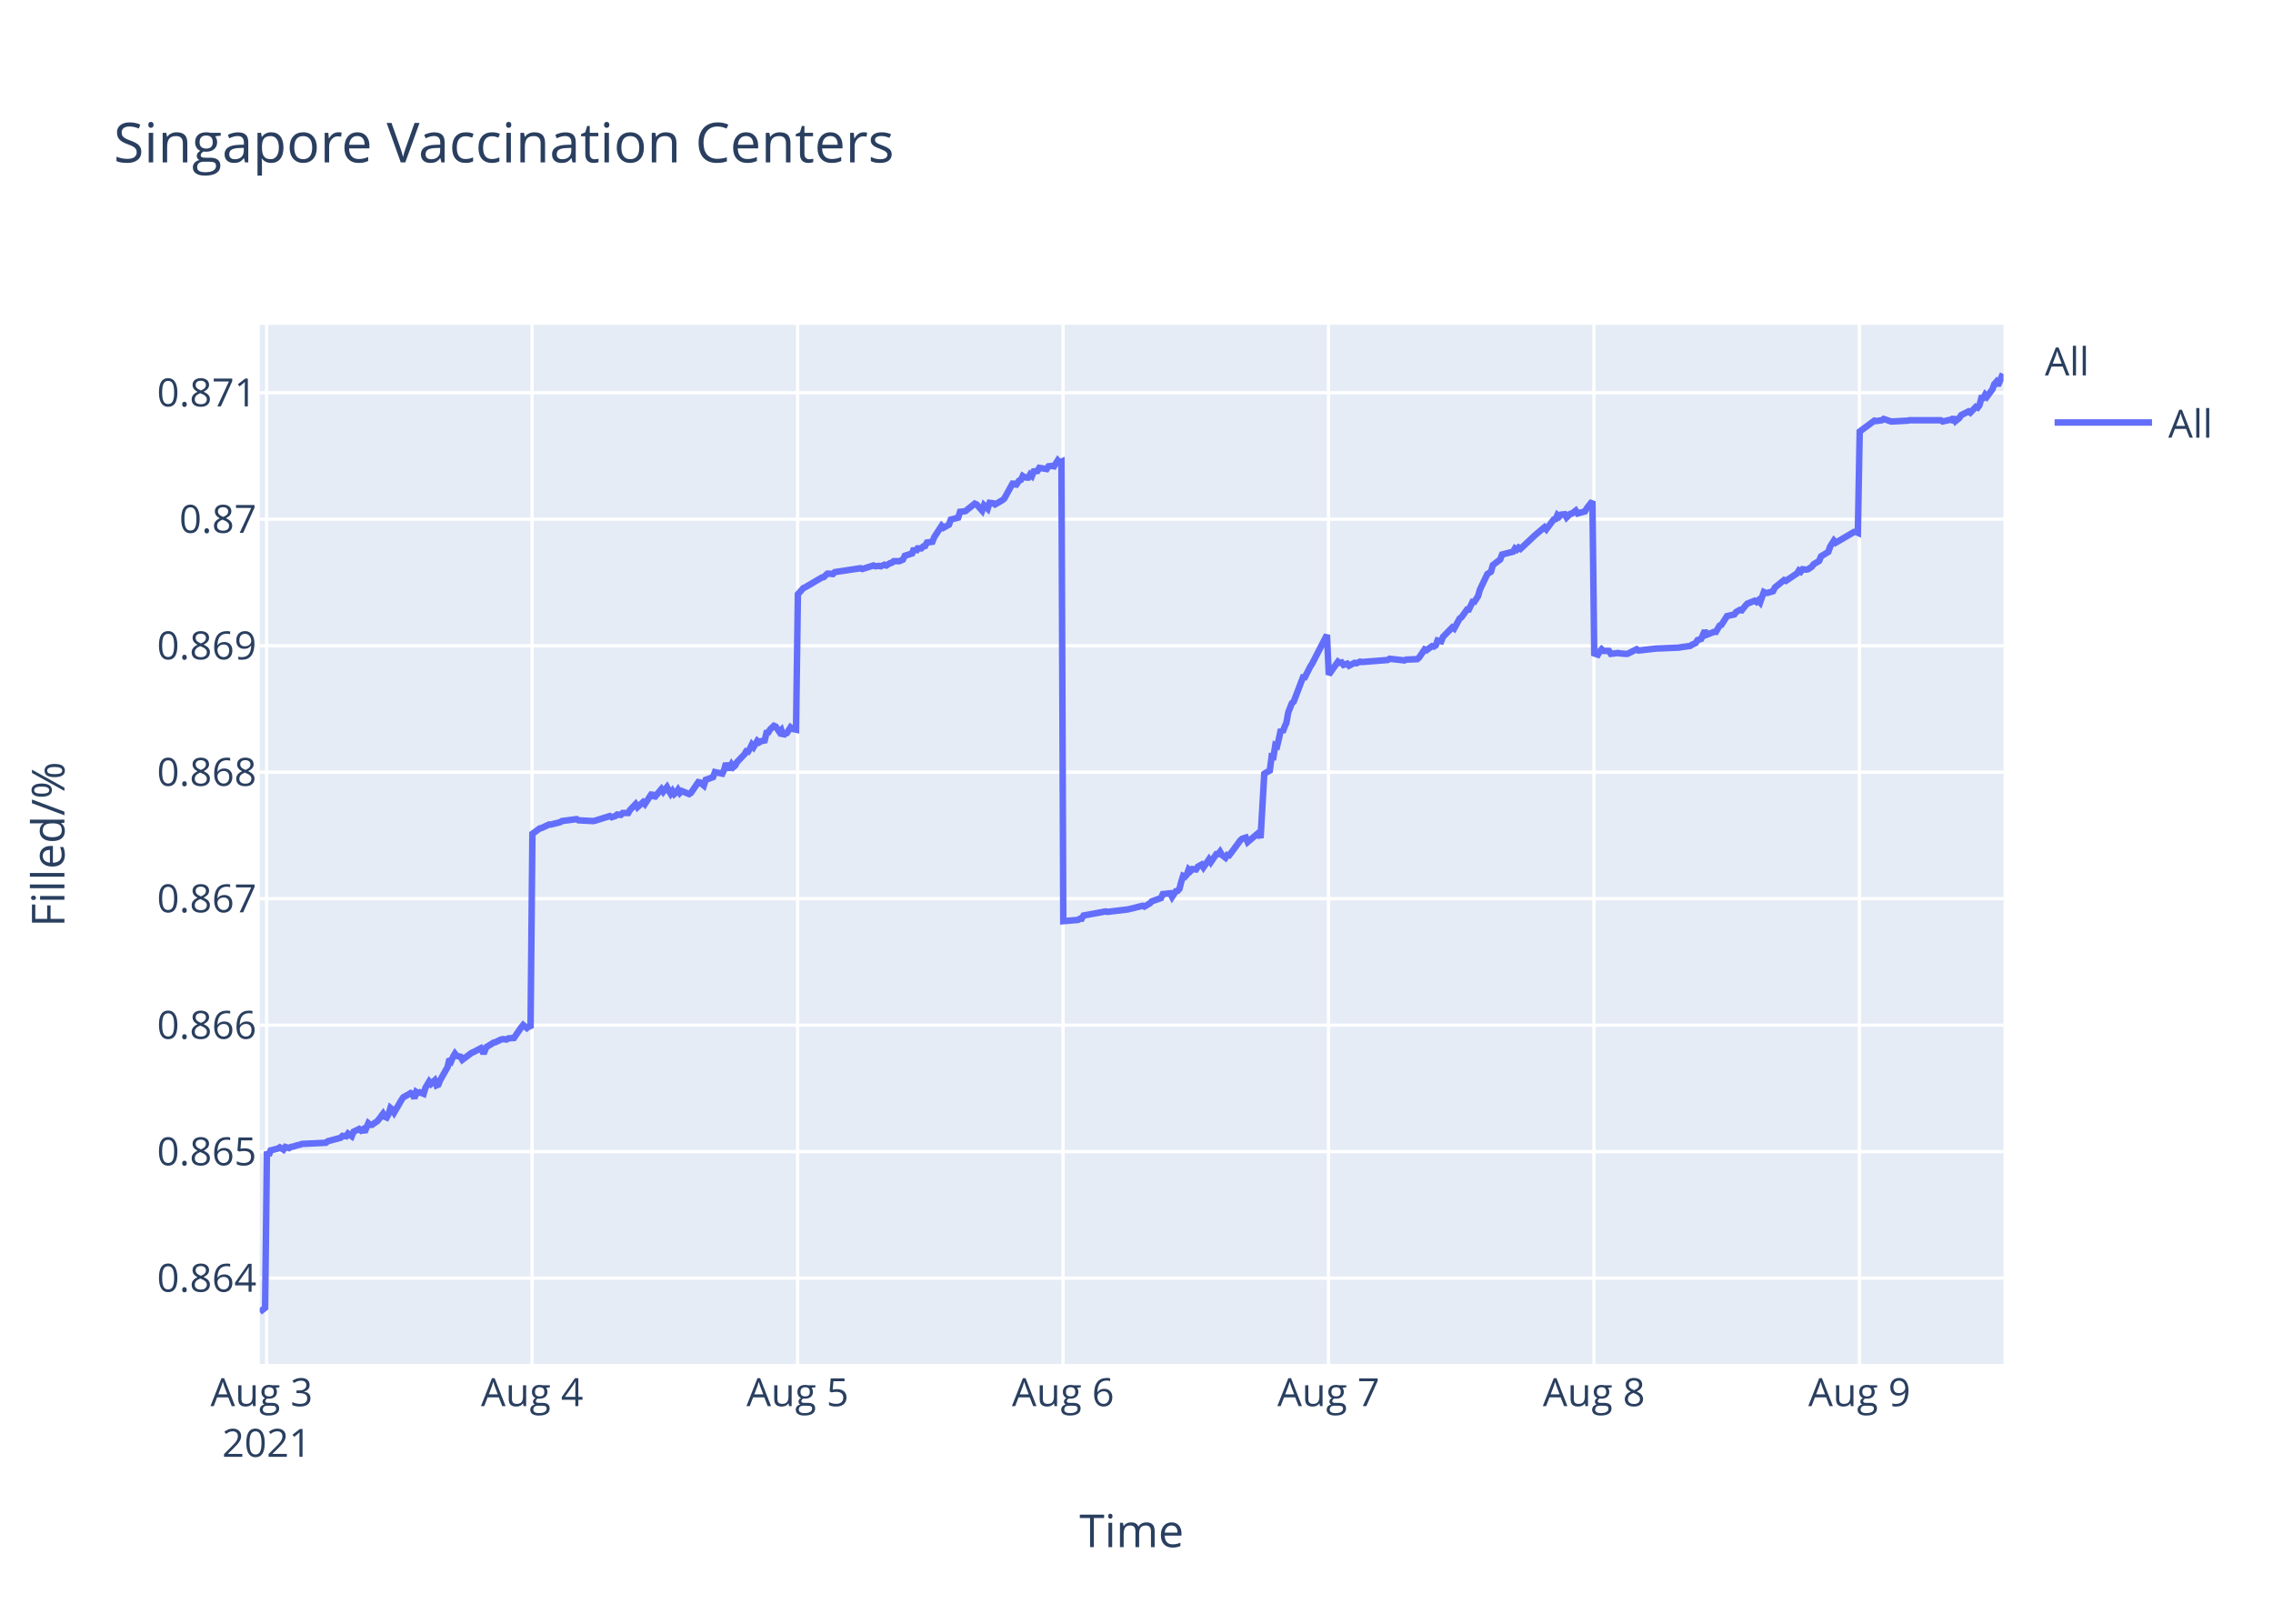
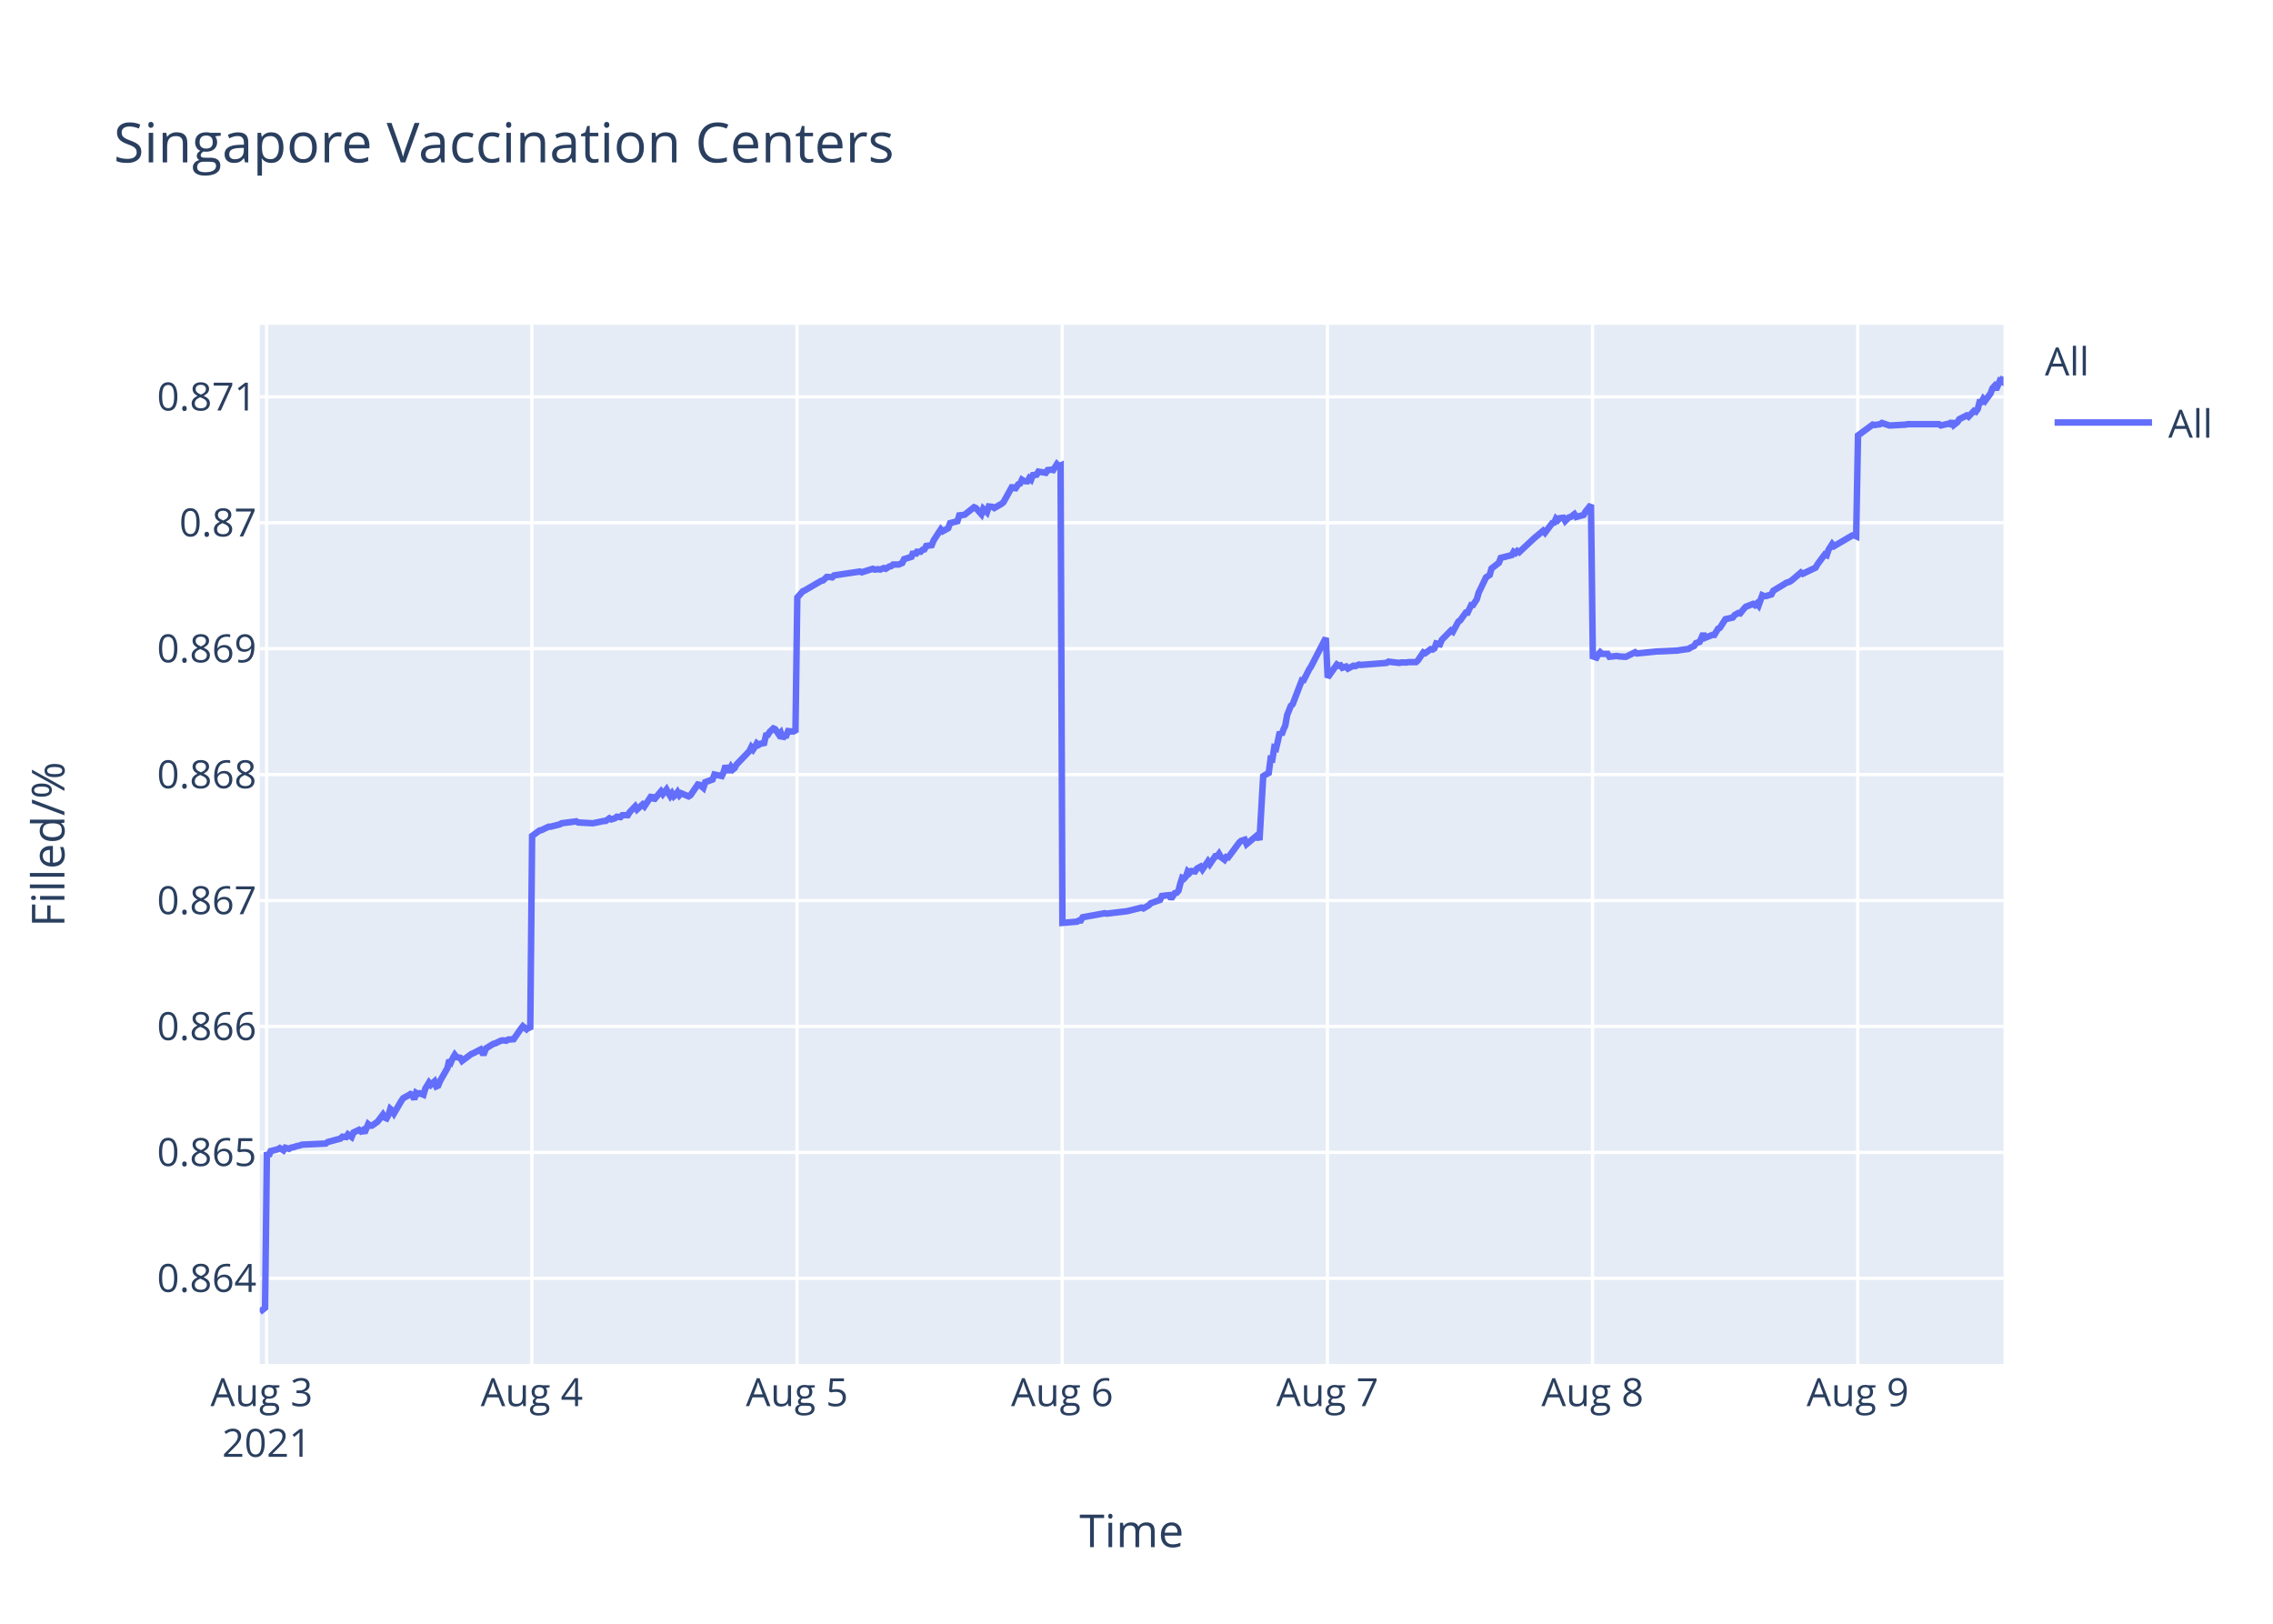
<svg xmlns="http://www.w3.org/2000/svg" class="main-svg" width="700" height="500" style="" viewBox="0 0 700 500">
  <rect x="0" y="0" width="700" height="500" style="fill: rgb(255, 255, 255); fill-opacity: 1;" />
-   <defs id="defs-639328">
+   <defs id="defs-812ea7">
    <g class="clips">
-       <clipPath id="clip639328xyplot" class="plotclip">
+       <clipPath id="clip812ea7xyplot" class="plotclip">
        <rect width="537" height="320" />
      </clipPath>
-       <clipPath class="axesclip" id="clip639328x">
+       <clipPath class="axesclip" id="clip812ea7x">
        <rect x="80" y="0" width="537" height="500" />
      </clipPath>
-       <clipPath class="axesclip" id="clip639328y">
+       <clipPath class="axesclip" id="clip812ea7y">
        <rect x="0" y="100" width="700" height="320" />
      </clipPath>
-       <clipPath class="axesclip" id="clip639328xy">
+       <clipPath class="axesclip" id="clip812ea7xy">
        <rect x="80" y="100" width="537" height="320" />
      </clipPath>
    </g>
    <g class="gradients" />
  </defs>
  <g class="bglayer">
    <rect class="bg" x="80" y="100" width="537" height="320" style="fill: rgb(229, 236, 246); fill-opacity: 1; stroke-width: 0;" />
  </g>
  <g class="layer-below">
    <g class="imagelayer" />
    <g class="shapelayer" />
  </g>
  <g class="cartesianlayer">
    <g class="subplot xy">
      <g class="layer-subplot">
        <g class="shapelayer" />
        <g class="imagelayer" />
      </g>
      <g class="gridlayer">
        <g class="x">
          <path class="xgrid crisp" transform="translate(82.12,0)" d="M0,100v320" style="stroke: rgb(255, 255, 255); stroke-opacity: 1; stroke-width: 1px;" />
-           <path class="xgrid crisp" transform="translate(163.87,0)" d="M0,100v320" style="stroke: rgb(255, 255, 255); stroke-opacity: 1; stroke-width: 1px;" />
-           <path class="xgrid crisp" transform="translate(245.63,0)" d="M0,100v320" style="stroke: rgb(255, 255, 255); stroke-opacity: 1; stroke-width: 1px;" />
-           <path class="xgrid crisp" transform="translate(327.38,0)" d="M0,100v320" style="stroke: rgb(255, 255, 255); stroke-opacity: 1; stroke-width: 1px;" />
-           <path class="xgrid crisp" transform="translate(409.13,0)" d="M0,100v320" style="stroke: rgb(255, 255, 255); stroke-opacity: 1; stroke-width: 1px;" />
-           <path class="xgrid crisp" transform="translate(490.88,0)" d="M0,100v320" style="stroke: rgb(255, 255, 255); stroke-opacity: 1; stroke-width: 1px;" />
-           <path class="xgrid crisp" transform="translate(572.63,0)" d="M0,100v320" style="stroke: rgb(255, 255, 255); stroke-opacity: 1; stroke-width: 1px;" />
+           <path class="xgrid crisp" transform="translate(163.78,0)" d="M0,100v320" style="stroke: rgb(255, 255, 255); stroke-opacity: 1; stroke-width: 1px;" />
+           <path class="xgrid crisp" transform="translate(245.45,0)" d="M0,100v320" style="stroke: rgb(255, 255, 255); stroke-opacity: 1; stroke-width: 1px;" />
+           <path class="xgrid crisp" transform="translate(327.11,0)" d="M0,100v320" style="stroke: rgb(255, 255, 255); stroke-opacity: 1; stroke-width: 1px;" />
+           <path class="xgrid crisp" transform="translate(408.78,0)" d="M0,100v320" style="stroke: rgb(255, 255, 255); stroke-opacity: 1; stroke-width: 1px;" />
+           <path class="xgrid crisp" transform="translate(490.44,0)" d="M0,100v320" style="stroke: rgb(255, 255, 255); stroke-opacity: 1; stroke-width: 1px;" />
+           <path class="xgrid crisp" transform="translate(572.11,0)" d="M0,100v320" style="stroke: rgb(255, 255, 255); stroke-opacity: 1; stroke-width: 1px;" />
        </g>
        <g class="y">
-           <path class="ygrid crisp" transform="translate(0,393.57)" d="M80,0h537" style="stroke: rgb(255, 255, 255); stroke-opacity: 1; stroke-width: 1px;" />
-           <path class="ygrid crisp" transform="translate(0,354.63)" d="M80,0h537" style="stroke: rgb(255, 255, 255); stroke-opacity: 1; stroke-width: 1px;" />
-           <path class="ygrid crisp" transform="translate(0,315.68)" d="M80,0h537" style="stroke: rgb(255, 255, 255); stroke-opacity: 1; stroke-width: 1px;" />
-           <path class="ygrid crisp" transform="translate(0,276.73)" d="M80,0h537" style="stroke: rgb(255, 255, 255); stroke-opacity: 1; stroke-width: 1px;" />
-           <path class="ygrid crisp" transform="translate(0,237.78)" d="M80,0h537" style="stroke: rgb(255, 255, 255); stroke-opacity: 1; stroke-width: 1px;" />
-           <path class="ygrid crisp" transform="translate(0,198.83)" d="M80,0h537" style="stroke: rgb(255, 255, 255); stroke-opacity: 1; stroke-width: 1px;" />
-           <path class="ygrid crisp" transform="translate(0,159.88)" d="M80,0h537" style="stroke: rgb(255, 255, 255); stroke-opacity: 1; stroke-width: 1px;" />
-           <path class="ygrid crisp" transform="translate(0,120.94)" d="M80,0h537" style="stroke: rgb(255, 255, 255); stroke-opacity: 1; stroke-width: 1px;" />
+           <path class="ygrid crisp" transform="translate(0,393.62)" d="M80,0h537" style="stroke: rgb(255, 255, 255); stroke-opacity: 1; stroke-width: 1px;" />
+           <path class="ygrid crisp" transform="translate(0,354.85)" d="M80,0h537" style="stroke: rgb(255, 255, 255); stroke-opacity: 1; stroke-width: 1px;" />
+           <path class="ygrid crisp" transform="translate(0,316.07)" d="M80,0h537" style="stroke: rgb(255, 255, 255); stroke-opacity: 1; stroke-width: 1px;" />
+           <path class="ygrid crisp" transform="translate(0,277.3)" d="M80,0h537" style="stroke: rgb(255, 255, 255); stroke-opacity: 1; stroke-width: 1px;" />
+           <path class="ygrid crisp" transform="translate(0,238.52)" d="M80,0h537" style="stroke: rgb(255, 255, 255); stroke-opacity: 1; stroke-width: 1px;" />
+           <path class="ygrid crisp" transform="translate(0,199.75)" d="M80,0h537" style="stroke: rgb(255, 255, 255); stroke-opacity: 1; stroke-width: 1px;" />
+           <path class="ygrid crisp" transform="translate(0,160.97)" d="M80,0h537" style="stroke: rgb(255, 255, 255); stroke-opacity: 1; stroke-width: 1px;" />
+           <path class="ygrid crisp" transform="translate(0,122.2)" d="M80,0h537" style="stroke: rgb(255, 255, 255); stroke-opacity: 1; stroke-width: 1px;" />
        </g>
      </g>
      <g class="zerolinelayer" />
      <path class="xlines-below" />
      <path class="ylines-below" />
      <g class="overlines-below" />
      <g class="xaxislayer-below" />
      <g class="yaxislayer-below" />
      <g class="overaxes-below" />
-       <g class="plot" transform="translate(80,100)" clip-path="url('#clip639328xyplot')">
+       <g class="plot" transform="translate(80,100)" clip-path="url('#clip812ea7xyplot')">
        <g class="scatterlayer mlayer">
-           <g class="trace scatter tracebb25cb" style="stroke-miterlimit: 2; opacity: 1;">
+           <g class="trace scatter trace4d1e3c" style="stroke-miterlimit: 2; opacity: 1;">
            <g class="fills" />
            <g class="errorbars" />
            <g class="lines">
-               <path class="js-line" d="M0,304L1.64,302.72L2.21,254.6L2.77,255.78L3.34,254.25L5.61,253.66L6.18,253.31L7.31,254.01L7.88,253.19L9.02,253.54L9.59,253.19L10.72,252.95L11.29,252.72L12.42,252.48L12.99,252.25L20.37,251.89L20.94,251.42L24.91,250.36L25.48,249.77L26.62,249.89L27.18,249.07L28.32,249.89L28.89,248.48L30.59,247.65L31.16,248.13L31.72,247.77L32.29,248.6L33.43,245.89L33.99,246.36L34.56,246.36L36.27,245.18L36.83,244.47L37.97,242.94L38.54,243.89L39.1,244.12L39.67,243.06L40.24,241.18L40.81,241.65L41.38,242.59L43.65,238.7L44.21,237.88L45.92,236.94L46.48,236.58L47.05,236.82L47.62,238.23L48.19,236.23L48.76,236.58L49.32,236.35L50.46,236.82L51.03,234.94L52.16,233.05L52.73,233.76L53.87,232.7L54.43,234.23L55,233.99L55.57,232.58L57.84,228.58L58.41,226.1L58.98,226.69L59.54,225.4L60.11,224.45L60.68,225.16L61.81,225.4L62.38,226.34L65.22,224.22L65.79,223.98L68.06,222.8L68.63,223.86L69.19,223.86L69.76,222.45L72.04,221.04L72.6,220.92L74.3,220.1L74.87,219.98L76.01,220.1L76.58,219.74L78.28,219.63L78.84,218.8L80.55,216.33L81.12,215.62L82.25,216.56L82.82,216.09L83.39,216.56L83.96,156.75L86.23,155.09L86.79,154.97L89.07,153.9L89.64,153.9L92.47,153.19L93.04,152.83L97.58,152.24L98.15,152.6L102.69,152.83L103.26,152.71L107.8,151.29L108.37,151.65L109.5,151.29L110.07,150.81L111.2,150.93L111.77,150.34L113.48,150.34L114.04,149.39L115.74,147.61L116.31,148.56L118.02,147.01L118.59,147.61L120.86,144.16L121.42,145.71L123.69,142.98L124.26,143.81L125.4,142.38L125.96,143.45L126.53,144.4L127.1,143.57L127.67,144.52L128.24,144.05L128.8,143.21L129.37,144.16L129.94,143.57L132.21,144.52L132.78,144.16L135.06,140.84L135.62,140.96L136.76,141.91L137.33,140.13L139.6,139.3L140.17,137.75L142.44,138.23L143.01,137.04L143.57,135.02L144.14,136.45L144.71,136.45L145.28,135.38L145.85,136.21L146.41,135.73L146.98,134.66L149.25,132.29L149.82,131.34L150.39,131.46L150.95,130.51L151.52,129.32L152.09,130.03L153.22,128.13L153.79,128.61L154.36,128.25L155.5,128.01L156.06,125.64L156.63,125.52L157.2,124.57L158.34,123.5L158.9,123.74L160.04,125.4L160.61,124.81L161.18,126.59L161.74,125.88L162.31,125.76L163.44,123.98L164.01,124.45L165.15,124.69L165.72,82.99L167.42,81.08L167.98,80.84L173.09,77.84L173.66,77.72L174.8,76.65L175.37,76.65L176.5,76.77L177.07,76.17L185.02,74.97L185.58,75.21L188.99,74.13L189.56,74.37L190.69,74.25L191.26,74.37L192.39,73.89L192.97,74.13L194.1,73.41L194.67,73.29L195.23,72.81L196.94,72.81L198.07,72.33L198.64,71.14L200.91,70.42L201.48,68.86L202.05,69.94L202.62,68.86L203.75,68.86L204.32,68.26L204.89,68.14L205.45,67.07L207.15,66.83L207.72,65.39L209.98,61.92L210.54,62.51L212.25,61.56L212.81,60L215.09,59.4L215.65,57.6L216.79,57.48L217.36,57.36L220.19,55.09L220.76,55.33L222.46,57.24L223.04,55.57L224.17,56.65L224.75,54.85L225.87,54.97L226.44,55.33L228.71,54.01L229.28,53.53L232.12,48.38L232.68,49.7L233.82,48.02L234.39,47.78L234.96,46.59L235.52,46.94L236.09,47.06L236.66,47.06L237.22,46.11L237.79,46.59L238.36,45.15L239.5,45.03L240.07,44.07L242.34,44.43L242.9,43.59L244.04,43.47L244.61,43.59L245.75,41.79L246.31,42.39L246.88,42.15L247.45,183.65L251.99,183.27L252.56,182.9L253.12,182.9L253.69,181.91L260.5,180.66L261.07,180.79L267.32,180.04L267.88,179.92L271.86,178.92L272.42,179.17L274.12,178.18L274.7,177.55L277.53,176.56L278.1,175.32L280.39,175.07L280.96,176.19L282.1,174.45L282.66,174.32L283.23,173.7L283.8,171.46L284.36,169.72L284.93,169.97L285.5,169.35L286.07,167.73L286.64,168.23L287.2,167.61L288.34,167.73L288.91,166.86L290.04,166.24L290.61,167.11L292.31,164.63L292.88,165.5L294.59,163.01L295.15,163.01L295.72,162.27L296.29,163.26L297.42,164.13L297.99,163.26L298.56,163.38L299.13,162.64L301.97,158.78L302.53,158.29L303.67,157.91L304.24,159.28L307.64,156.42L308.21,158.04L309.35,138.27L309.92,137.9L311.05,137.28L311.62,132.93L312.18,133.05L312.75,129.45L313.32,129.7L313.89,127.34L314.46,124.6L315.02,125.47L315.59,123.85L316.16,122.61L316.73,119.38L317.86,116.52L318.43,116.02L321.27,108.56L321.84,108.56L323.54,105.21L324.11,104.34L328.65,95.51L329.22,107.75L332.06,103.74L332.63,104.11L333.19,103.99L333.76,104.74L334.9,104.36L335.46,104.99L337.16,104.11L337.73,104.24L338.87,103.74L339.44,103.86L347.38,103.23L347.95,102.86L352.49,103.36L353.06,103.11L356.47,102.98L357.03,102.48L358.74,99.97L359.3,100.23L361.01,98.97L361.58,99.1L362.15,98.72L362.71,97.22L363.85,97.47L364.41,96.09L367.25,93.2L367.82,93.58L369.52,90.45L370.09,90.07L371.8,87.69L372.36,87.69L373.5,85.31L374.06,85.31L375.2,83.55L375.77,81.54L378.04,76.78L378.61,76.4L379.18,76.03L379.74,74.02L382.02,72.27L382.58,70.76L385.99,69.88L386.56,68.88L387.13,69.26L387.69,68.63L388.26,69.01L392.8,64.74L395.64,62.36L396.21,62.99L398.48,59.98L399.05,59.85L399.62,58.6L400.18,59.1L400.75,58.47L401.89,58.35L402.45,59.35L403.59,58.22L404.16,58.1L405.29,57.22L405.86,58.1L408.13,57.47L408.7,56.47L410.4,54.34L410.97,101.21L412.1,101.59L412.67,100.57L413.24,99.93L413.81,100.44L415.51,100.44L416.08,101.34L418.35,101.08L418.92,101.21L420.62,101.34L421.19,101.34L424.03,99.93L424.6,100.32L430.27,99.68L430.84,99.68L437.08,99.42L437.65,99.29L440.49,98.91L441.06,98.53L442.19,98.02L442.76,97.12L443.9,96.74L444.46,95.46L445.03,94.19L445.6,95.46L447.87,94.57L448.44,94.57L449.57,92.65L450.14,92.4L451.85,89.72L452.41,89.59L454.11,89.21L454.68,88.44L455.82,87.8L456.39,87.93L457.52,86.52L458.09,85.89L460.36,84.99L460.93,85.37L461.5,84.86L462.06,85.5L463.2,82.31L463.77,82.57L464.34,82.57L466.04,82.05L466.61,80.9L469.45,78.61L470.01,78.86L473.42,76.56L473.99,75.67L474.56,76.05L475.12,75.29L476.26,75.41L476.82,75.29L477.96,74.52L478.53,73.75L480.23,72.73L480.8,71.33L483.07,69.92L483.64,68.26L484.78,66.47L485.34,67.11L491.02,63.79L491.59,63.79L492.15,64.05L492.72,32.88L497.26,29.53L497.83,29.66L499.54,29.4L500.1,29.01L502.37,29.78L502.94,29.78L507.48,29.53L508.05,29.4L517.7,29.4L518.27,29.78L520.54,29.27L521.11,29.4L521.68,28.5L522.24,29.66L523.38,28.75L523.94,27.85L526.22,26.69L526.78,27.08L528.49,25.28L529.05,25.53L529.62,24.76L530.19,22.57L530.76,22.57L531.33,21.54L531.89,22.18L532.46,21.41L533.6,19.86L534.16,18.32L534.73,17.67L535.3,18.71L536.43,16L537,16.26" style="vector-effect: non-scaling-stroke; fill: none; stroke: rgb(99, 110, 250); stroke-opacity: 1; stroke-width: 2px; opacity: 1;" />
+               <path class="js-line" d="M0,304L1.63,302.72L2.2,254.82L2.77,255.99L3.34,254.47L5.6,253.88L6.17,253.53L7.31,254.24L7.87,253.42L9.01,253.77L9.58,253.42L10.71,253.18L11.28,252.95L12.41,252.71L12.98,252.48L20.35,252.13L20.92,251.66L24.88,250.6L25.45,250.02L26.59,250.13L27.15,249.31L28.29,250.13L28.86,248.73L30.56,247.91L31.12,248.37L31.69,248.02L32.26,248.84L33.39,246.15L33.96,246.62L34.53,246.62L36.23,245.44L36.79,244.74L37.93,243.22L38.5,244.15L39.06,244.39L39.63,243.33L40.2,241.46L40.76,241.93L41.33,242.86L43.6,238.99L44.17,238.17L45.87,237.24L46.43,236.88L47,237.12L47.57,238.53L48.14,236.53L48.71,236.88L49.27,236.65L50.41,237.12L50.97,235.24L52.11,233.37L52.68,234.07L53.81,233.02L54.38,234.54L54.94,234.3L55.51,232.9L57.78,228.91L58.35,226.45L58.91,227.04L59.48,225.75L60.05,224.81L60.61,225.51L61.75,225.75L62.31,226.68L65.15,224.57L65.72,224.34L67.99,223.17L68.56,224.22L69.12,224.22L69.69,222.81L71.96,221.41L72.52,221.29L74.23,220.47L74.79,220.35L75.93,220.47L76.49,220.12L78.2,220L78.76,219.18L80.46,216.72L81.03,216.01L82.16,216.95L82.73,216.48L83.3,216.95L83.87,157.41L86.14,155.75L86.7,155.63L88.97,154.57L89.54,154.57L92.37,153.86L92.94,153.51L97.48,152.92L98.05,153.27L102.58,153.51L103.15,153.39L105.98,152.8L106.55,152.8L107.68,151.97L108.25,152.32L109.38,151.97L109.95,151.5L111.09,151.62L111.65,151.02L113.35,151.02L113.92,150.08L115.62,148.3L116.19,149.25L117.89,147.71L118.46,148.3L120.73,144.88L121.29,146.41L123.56,143.69L124.13,144.52L125.26,143.1L125.83,144.17L126.4,145.11L126.97,144.28L127.53,145.23L128.1,144.76L128.67,143.93L129.23,144.88L129.8,144.28L132.07,145.23L132.64,144.88L134.91,141.57L135.48,141.68L136.61,142.63L137.18,140.86L139.45,140.03L140.02,138.49L142.29,138.96L142.85,137.78L143.42,135.77L143.99,137.19L144.56,137.19L145.12,136.13L145.69,136.95L146.26,136.48L146.82,135.42L150.79,131.28L151.36,130.1L151.93,130.81L152.49,129.98L153.06,128.92L153.63,129.39L154.2,129.03L155.33,128.8L155.9,126.43L156.46,126.31L157.03,125.37L158.17,124.3L158.73,124.54L159.87,126.2L160.43,125.6L161.01,127.38L161.57,126.67L162.14,126.55L162.7,125.13L163.84,125.25L164.41,125.13L164.97,125.49L165.54,83.98L167.24,82.07L167.81,81.83L172.91,78.85L173.48,78.73L174.61,77.66L175.18,77.66L176.31,77.78L176.88,77.18L184.82,75.99L185.39,76.23L188.79,75.15L189.36,75.39L190.49,75.27L191.06,75.39L192.19,74.92L192.76,75.15L193.89,74.44L194.46,74.32L195.02,73.84L196.73,73.84L197.86,73.37L198.43,72.17L200.7,71.46L201.26,69.91L201.83,70.98L202.4,69.91L203.53,69.91L204.1,69.31L204.67,69.19L205.23,68.12L206.93,67.88L207.5,66.45L209.75,62.99L210.32,63.59L212.02,62.64L212.59,61.09L214.86,60.49L215.42,58.7L216.56,58.58L217.12,58.46L219.96,56.2L220.53,56.44L222.23,58.34L222.8,56.67L223.93,57.75L224.51,55.96L225.63,56.08L226.2,56.44L228.47,55.12L229.03,54.65L231.87,49.52L232.44,50.83L233.57,49.16L234.14,48.92L234.71,47.73L235.27,48.09L235.84,48.21L236.41,48.21L236.97,47.25L237.54,47.73L238.11,46.3L239.24,46.18L239.81,45.23L242.08,45.59L242.64,44.75L243.78,44.63L244.35,44.75L245.48,42.96L246.05,43.56L246.62,43.32L247.18,184.18L251.72,183.81L252.29,183.44L252.85,183.44L253.42,182.45L260.23,181.21L260.8,181.34L267.03,180.59L267.6,180.47L271.57,179.48L272.13,179.73L273.83,178.74L274.4,178.12L277.24,177.13L277.81,175.89L280.09,175.64L280.66,176.76L281.79,175.02L282.36,174.9L282.93,174.28L283.5,172.05L284.06,170.32L284.63,170.57L285.2,169.95L285.76,168.34L286.33,168.84L286.9,168.22L288.03,168.34L288.6,167.48L289.73,166.86L290.3,167.72L292,165.25L292.57,166.11L294.27,163.64L294.84,163.64L295.4,162.9L295.97,163.89L297.11,164.75L297.67,163.89L298.24,164.01L298.81,163.27L301.65,159.43L302.21,158.94L303.34,158.57L303.91,159.93L307.32,157.08L307.88,158.69L309.02,139.01L309.59,138.64L310.72,138.02L311.29,133.69L311.85,133.81L312.42,130.23L312.99,130.47L313.55,128.12L314.12,125.4L314.69,126.27L315.25,124.66L315.82,123.42L316.39,120.2L317.52,117.36L318.09,116.86L320.93,109.44L321.49,109.44L323.19,106.09L323.76,105.23L328.3,96.44L328.87,108.62L331.71,104.63L332.27,105L332.84,104.88L333.4,105.63L334.54,105.25L335.11,105.88L336.8,105L337.37,105.13L338.51,104.63L339.08,104.75L347.01,104.13L347.58,103.75L350.98,104.13L351.55,104L353.25,104L353.82,103.88L356.09,103.88L356.65,103.38L358.35,100.88L358.92,101.13L360.62,99.88L361.19,100.01L361.76,99.64L362.32,98.14L363.46,98.39L364.03,97.01L366.86,94.14L367.43,94.52L369.13,91.4L369.7,91.02L371.4,88.65L371.97,88.65L373.1,86.28L373.66,86.28L374.8,84.53L375.37,82.53L377.64,77.79L378.21,77.42L378.77,77.04L379.34,75.05L381.61,73.3L382.17,71.8L385.58,70.93L386.14,69.93L386.71,70.3L387.28,69.68L387.85,70.05L392.38,65.81L395.22,63.44L395.79,64.06L398.05,61.07L398.62,60.94L399.19,59.69L399.76,60.19L400.32,59.57L401.46,59.44L402.03,60.44L403.16,59.32L403.73,59.19L404.86,58.32L405.43,59.19L407.7,58.57L408.26,57.57L409.96,55.45L410.53,102.11L411.67,102.49L412.23,101.48L412.8,100.84L413.36,101.35L415.07,101.35L415.64,102.24L417.9,101.99L418.47,102.11L420.17,102.24L420.74,102.24L423.58,100.84L424.14,101.22L430.38,100.59L430.95,100.59L436.62,100.33L437.19,100.21L440.02,99.82L440.59,99.44L441.72,98.93L442.29,98.04L443.42,97.66L443.99,96.39L444.56,95.12L445.13,96.39L447.39,95.5L447.96,95.5L449.1,93.6L449.66,93.34L451.36,90.67L451.93,90.54L453.63,90.16L454.2,89.4L455.33,88.76L455.9,88.89L457.03,87.49L457.6,86.86L459.87,85.97L460.44,86.35L461,85.84L461.57,86.48L462.71,83.3L463.28,83.55L463.84,83.55L465.54,83.04L466.11,81.9L469.51,79.86L470.08,79.48L471.21,79.1L471.78,78.72L474.62,76.3L475.18,76.69L479.15,74.78L479.72,73.76L481.42,71.47L481.99,70.71L482.56,70.96L483.12,69.31L484.26,67.53L484.82,68.17L490.49,64.86L491.06,64.86L491.63,65.12L492.2,34.08L496.73,30.75L497.3,30.88L499,30.62L499.57,30.24L501.84,31.01L502.41,31.01L506.94,30.75L507.51,30.62L517.15,30.62L517.72,31.01L519.98,30.49L520.55,30.62L521.12,29.72L521.69,30.88L522.82,29.98L523.39,29.08L525.66,27.93L526.22,28.31L527.92,26.52L528.49,26.77L529.06,26L529.63,23.82L530.19,23.82L530.76,22.8L531.33,23.44L531.89,22.67L533.03,21.13L533.59,19.59L534.16,18.95L534.73,19.98L535.86,17.28L536.43,17.54L537,16" style="vector-effect: non-scaling-stroke; fill: none; stroke: rgb(99, 110, 250); stroke-opacity: 1; stroke-width: 2px; opacity: 1;" />
            </g>
            <g class="points" />
            <g class="text" />
          </g>
        </g>
      </g>
      <g class="overplot" />
      <path class="xlines-above crisp" d="M0,0" style="fill: none;" />
      <path class="ylines-above crisp" d="M0,0" style="fill: none;" />
      <g class="overlines-above" />
      <g class="xaxislayer-above">
        <g class="xtick">
          <text text-anchor="middle" x="0" y="433" transform="translate(82.12,0)" style="font-family: 'Open Sans', verdana, arial, sans-serif; font-size: 12px; fill: rgb(42, 63, 95); fill-opacity: 1; white-space: pre;">
            <tspan class="line" dy="0em" x="0" y="433">Aug 3</tspan>
            <tspan class="line" dy="1.3em" x="0" y="433">2021</tspan>
          </text>
        </g>
        <g class="xtick">
-           <text text-anchor="middle" x="0" y="433" transform="translate(163.87,0)" style="font-family: 'Open Sans', verdana, arial, sans-serif; font-size: 12px; fill: rgb(42, 63, 95); fill-opacity: 1; white-space: pre;">Aug 4</text>
+           <text text-anchor="middle" x="0" y="433" transform="translate(163.78,0)" style="font-family: 'Open Sans', verdana, arial, sans-serif; font-size: 12px; fill: rgb(42, 63, 95); fill-opacity: 1; white-space: pre;">Aug 4</text>
        </g>
        <g class="xtick">
-           <text text-anchor="middle" x="0" y="433" transform="translate(245.63,0)" style="font-family: 'Open Sans', verdana, arial, sans-serif; font-size: 12px; fill: rgb(42, 63, 95); fill-opacity: 1; white-space: pre;">Aug 5</text>
+           <text text-anchor="middle" x="0" y="433" transform="translate(245.45,0)" style="font-family: 'Open Sans', verdana, arial, sans-serif; font-size: 12px; fill: rgb(42, 63, 95); fill-opacity: 1; white-space: pre;">Aug 5</text>
        </g>
        <g class="xtick">
-           <text text-anchor="middle" x="0" y="433" transform="translate(327.38,0)" style="font-family: 'Open Sans', verdana, arial, sans-serif; font-size: 12px; fill: rgb(42, 63, 95); fill-opacity: 1; white-space: pre;">Aug 6</text>
+           <text text-anchor="middle" x="0" y="433" transform="translate(327.11,0)" style="font-family: 'Open Sans', verdana, arial, sans-serif; font-size: 12px; fill: rgb(42, 63, 95); fill-opacity: 1; white-space: pre;">Aug 6</text>
        </g>
        <g class="xtick">
-           <text text-anchor="middle" x="0" y="433" transform="translate(409.13,0)" style="font-family: 'Open Sans', verdana, arial, sans-serif; font-size: 12px; fill: rgb(42, 63, 95); fill-opacity: 1; white-space: pre;">Aug 7</text>
+           <text text-anchor="middle" x="0" y="433" transform="translate(408.78,0)" style="font-family: 'Open Sans', verdana, arial, sans-serif; font-size: 12px; fill: rgb(42, 63, 95); fill-opacity: 1; white-space: pre;">Aug 7</text>
        </g>
        <g class="xtick">
-           <text text-anchor="middle" x="0" y="433" transform="translate(490.88,0)" style="font-family: 'Open Sans', verdana, arial, sans-serif; font-size: 12px; fill: rgb(42, 63, 95); fill-opacity: 1; white-space: pre;">Aug 8</text>
+           <text text-anchor="middle" x="0" y="433" transform="translate(490.44,0)" style="font-family: 'Open Sans', verdana, arial, sans-serif; font-size: 12px; fill: rgb(42, 63, 95); fill-opacity: 1; white-space: pre;">Aug 8</text>
        </g>
        <g class="xtick">
-           <text text-anchor="middle" x="0" y="433" transform="translate(572.63,0)" style="font-family: 'Open Sans', verdana, arial, sans-serif; font-size: 12px; fill: rgb(42, 63, 95); fill-opacity: 1; white-space: pre;">Aug 9</text>
+           <text text-anchor="middle" x="0" y="433" transform="translate(572.11,0)" style="font-family: 'Open Sans', verdana, arial, sans-serif; font-size: 12px; fill: rgb(42, 63, 95); fill-opacity: 1; white-space: pre;">Aug 9</text>
        </g>
      </g>
      <g class="yaxislayer-above">
        <g class="ytick">
-           <text text-anchor="end" x="79" y="4.2" transform="translate(0,393.57)" style="font-family: 'Open Sans', verdana, arial, sans-serif; font-size: 12px; fill: rgb(42, 63, 95); fill-opacity: 1; white-space: pre;">0.864</text>
+           <text text-anchor="end" x="79" y="4.2" transform="translate(0,393.62)" style="font-family: 'Open Sans', verdana, arial, sans-serif; font-size: 12px; fill: rgb(42, 63, 95); fill-opacity: 1; white-space: pre;">0.864</text>
        </g>
        <g class="ytick">
-           <text text-anchor="end" x="79" y="4.2" transform="translate(0,354.63)" style="font-family: 'Open Sans', verdana, arial, sans-serif; font-size: 12px; fill: rgb(42, 63, 95); fill-opacity: 1; white-space: pre;">0.865</text>
+           <text text-anchor="end" x="79" y="4.2" transform="translate(0,354.85)" style="font-family: 'Open Sans', verdana, arial, sans-serif; font-size: 12px; fill: rgb(42, 63, 95); fill-opacity: 1; white-space: pre;">0.865</text>
        </g>
        <g class="ytick">
-           <text text-anchor="end" x="79" y="4.2" transform="translate(0,315.68)" style="font-family: 'Open Sans', verdana, arial, sans-serif; font-size: 12px; fill: rgb(42, 63, 95); fill-opacity: 1; white-space: pre;">0.866</text>
+           <text text-anchor="end" x="79" y="4.2" transform="translate(0,316.07)" style="font-family: 'Open Sans', verdana, arial, sans-serif; font-size: 12px; fill: rgb(42, 63, 95); fill-opacity: 1; white-space: pre;">0.866</text>
        </g>
        <g class="ytick">
-           <text text-anchor="end" x="79" y="4.2" transform="translate(0,276.73)" style="font-family: 'Open Sans', verdana, arial, sans-serif; font-size: 12px; fill: rgb(42, 63, 95); fill-opacity: 1; white-space: pre;">0.867</text>
+           <text text-anchor="end" x="79" y="4.2" transform="translate(0,277.3)" style="font-family: 'Open Sans', verdana, arial, sans-serif; font-size: 12px; fill: rgb(42, 63, 95); fill-opacity: 1; white-space: pre;">0.867</text>
        </g>
        <g class="ytick">
-           <text text-anchor="end" x="79" y="4.2" transform="translate(0,237.78)" style="font-family: 'Open Sans', verdana, arial, sans-serif; font-size: 12px; fill: rgb(42, 63, 95); fill-opacity: 1; white-space: pre;">0.868</text>
+           <text text-anchor="end" x="79" y="4.2" transform="translate(0,238.52)" style="font-family: 'Open Sans', verdana, arial, sans-serif; font-size: 12px; fill: rgb(42, 63, 95); fill-opacity: 1; white-space: pre;">0.868</text>
        </g>
        <g class="ytick">
-           <text text-anchor="end" x="79" y="4.2" transform="translate(0,198.83)" style="font-family: 'Open Sans', verdana, arial, sans-serif; font-size: 12px; fill: rgb(42, 63, 95); fill-opacity: 1; white-space: pre;">0.869</text>
+           <text text-anchor="end" x="79" y="4.2" transform="translate(0,199.75)" style="font-family: 'Open Sans', verdana, arial, sans-serif; font-size: 12px; fill: rgb(42, 63, 95); fill-opacity: 1; white-space: pre;">0.869</text>
        </g>
        <g class="ytick">
-           <text text-anchor="end" x="79" y="4.2" transform="translate(0,159.88)" style="font-family: 'Open Sans', verdana, arial, sans-serif; font-size: 12px; fill: rgb(42, 63, 95); fill-opacity: 1; white-space: pre;">0.87</text>
+           <text text-anchor="end" x="79" y="4.2" transform="translate(0,160.97)" style="font-family: 'Open Sans', verdana, arial, sans-serif; font-size: 12px; fill: rgb(42, 63, 95); fill-opacity: 1; white-space: pre;">0.87</text>
        </g>
        <g class="ytick">
-           <text text-anchor="end" x="79" y="4.2" transform="translate(0,120.94)" style="font-family: 'Open Sans', verdana, arial, sans-serif; font-size: 12px; fill: rgb(42, 63, 95); fill-opacity: 1; white-space: pre;">0.871</text>
+           <text text-anchor="end" x="79" y="4.2" transform="translate(0,122.2)" style="font-family: 'Open Sans', verdana, arial, sans-serif; font-size: 12px; fill: rgb(42, 63, 95); fill-opacity: 1; white-space: pre;">0.871</text>
        </g>
      </g>
      <g class="overaxes-above" />
    </g>
  </g>
  <g class="polarlayer" />
  <g class="ternarylayer" />
  <g class="geolayer" />
  <g class="funnelarealayer" />
  <g class="pielayer" />
  <g class="treemaplayer" />
  <g class="sunburstlayer" />
  <g class="glimages" />
-   <defs id="topdefs-639328">
+   <defs id="topdefs-812ea7">
    <g class="clips" />
-     <clipPath id="legend639328">
+     <clipPath id="legend812ea7">
      <rect width="60" height="45" x="0" y="0" />
    </clipPath>
  </defs>
  <g class="layer-above">
    <g class="imagelayer" />
    <g class="shapelayer" />
  </g>
  <g class="infolayer">
    <g class="legend" pointer-events="all" transform="translate(627.74,100)">
      <rect class="bg" shape-rendering="crispEdges" width="60" height="45" x="0" y="0" style="stroke: rgb(68, 68, 68); stroke-opacity: 1; fill: rgb(255, 255, 255); fill-opacity: 1; stroke-width: 0px;" />
-       <g class="scrollbox" transform="" clip-path="url('#legend639328')">
+       <g class="scrollbox" transform="" clip-path="url('#legend812ea7')">
        <text class="legendtitletext" text-anchor="start" x="2" y="15.6" style="font-family: 'Open Sans', verdana, arial, sans-serif; font-size: 12px; fill: rgb(42, 63, 95); fill-opacity: 1; white-space: pre;">All</text>
        <g class="groups" transform="">
          <g class="traces" transform="translate(0,30.1)" style="opacity: 1;">
            <text class="legendtext" text-anchor="start" x="40" y="4.68" style="font-family: 'Open Sans', verdana, arial, sans-serif; font-size: 12px; fill: rgb(42, 63, 95); fill-opacity: 1; white-space: pre;">All</text>
            <g class="layers" style="opacity: 1;">
              <g class="legendfill" />
              <g class="legendlines">
                <path class="js-line" d="M5,0h30" style="fill: none; stroke: rgb(99, 110, 250); stroke-opacity: 1; stroke-width: 2px;" />
              </g>
              <g class="legendsymbols">
                <g class="legendpoints" />
              </g>
            </g>
            <rect class="legendtoggle" x="0" y="-9.5" width="54.891" height="19" style="fill: rgb(0, 0, 0); fill-opacity: 0;" />
          </g>
        </g>
      </g>
      <rect class="scrollbar" rx="20" ry="3" width="0" height="0" x="0" y="0" style="fill: rgb(128, 139, 164); fill-opacity: 1;" />
    </g>
    <g class="g-gtitle">
      <text class="gtitle" x="35" y="50" text-anchor="start" dy="0em" style="font-family: 'Open Sans', verdana, arial, sans-serif; font-size: 17px; fill: rgb(42, 63, 95); opacity: 1; font-weight: normal; white-space: pre;">Singapore Vaccination Centers</text>
    </g>
    <g class="g-xtitle">
      <text class="xtitle" x="348.5" y="476.409" text-anchor="middle" style="font-family: 'Open Sans', verdana, arial, sans-serif; font-size: 14px; fill: rgb(42, 63, 95); opacity: 1; font-weight: normal; white-space: pre;">Time</text>
    </g>
    <g class="g-ytitle">
      <text class="ytitle" transform="rotate(-90,19.84063,260)" x="19.841" y="260" text-anchor="middle" style="font-family: 'Open Sans', verdana, arial, sans-serif; font-size: 14px; fill: rgb(42, 63, 95); opacity: 1; font-weight: normal; white-space: pre;">Filled/%</text>
    </g>
  </g>
</svg>
